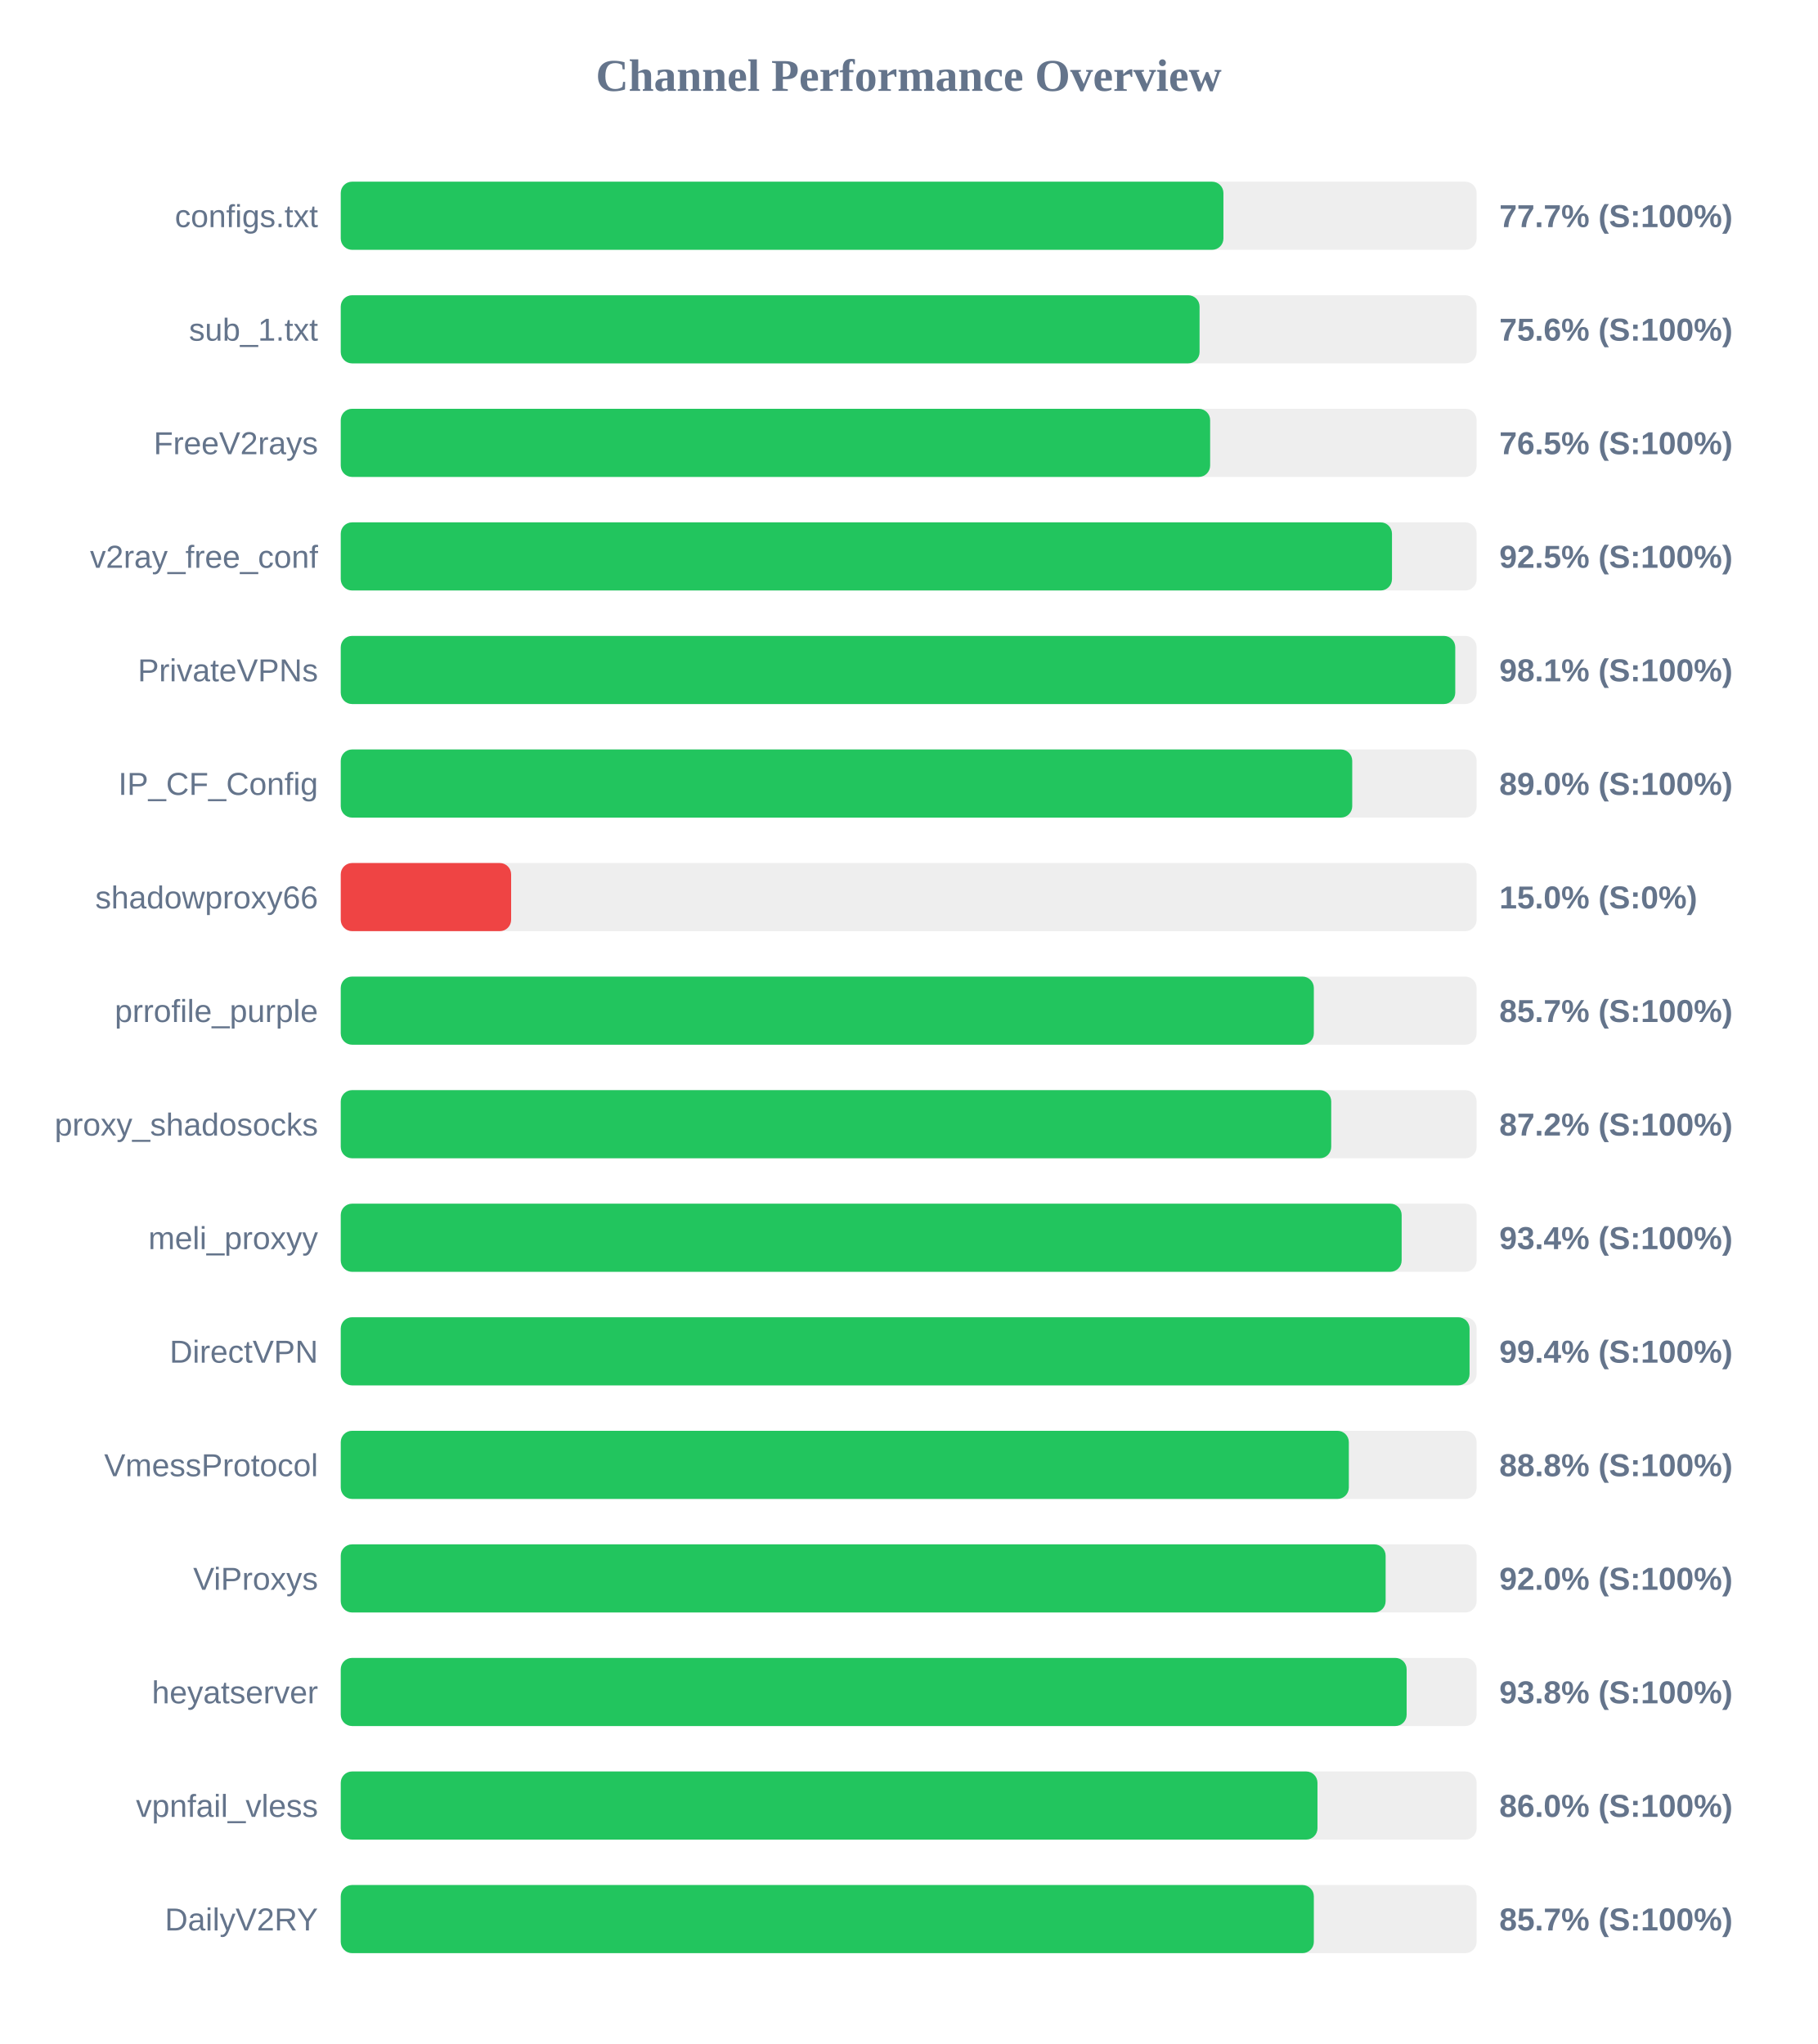
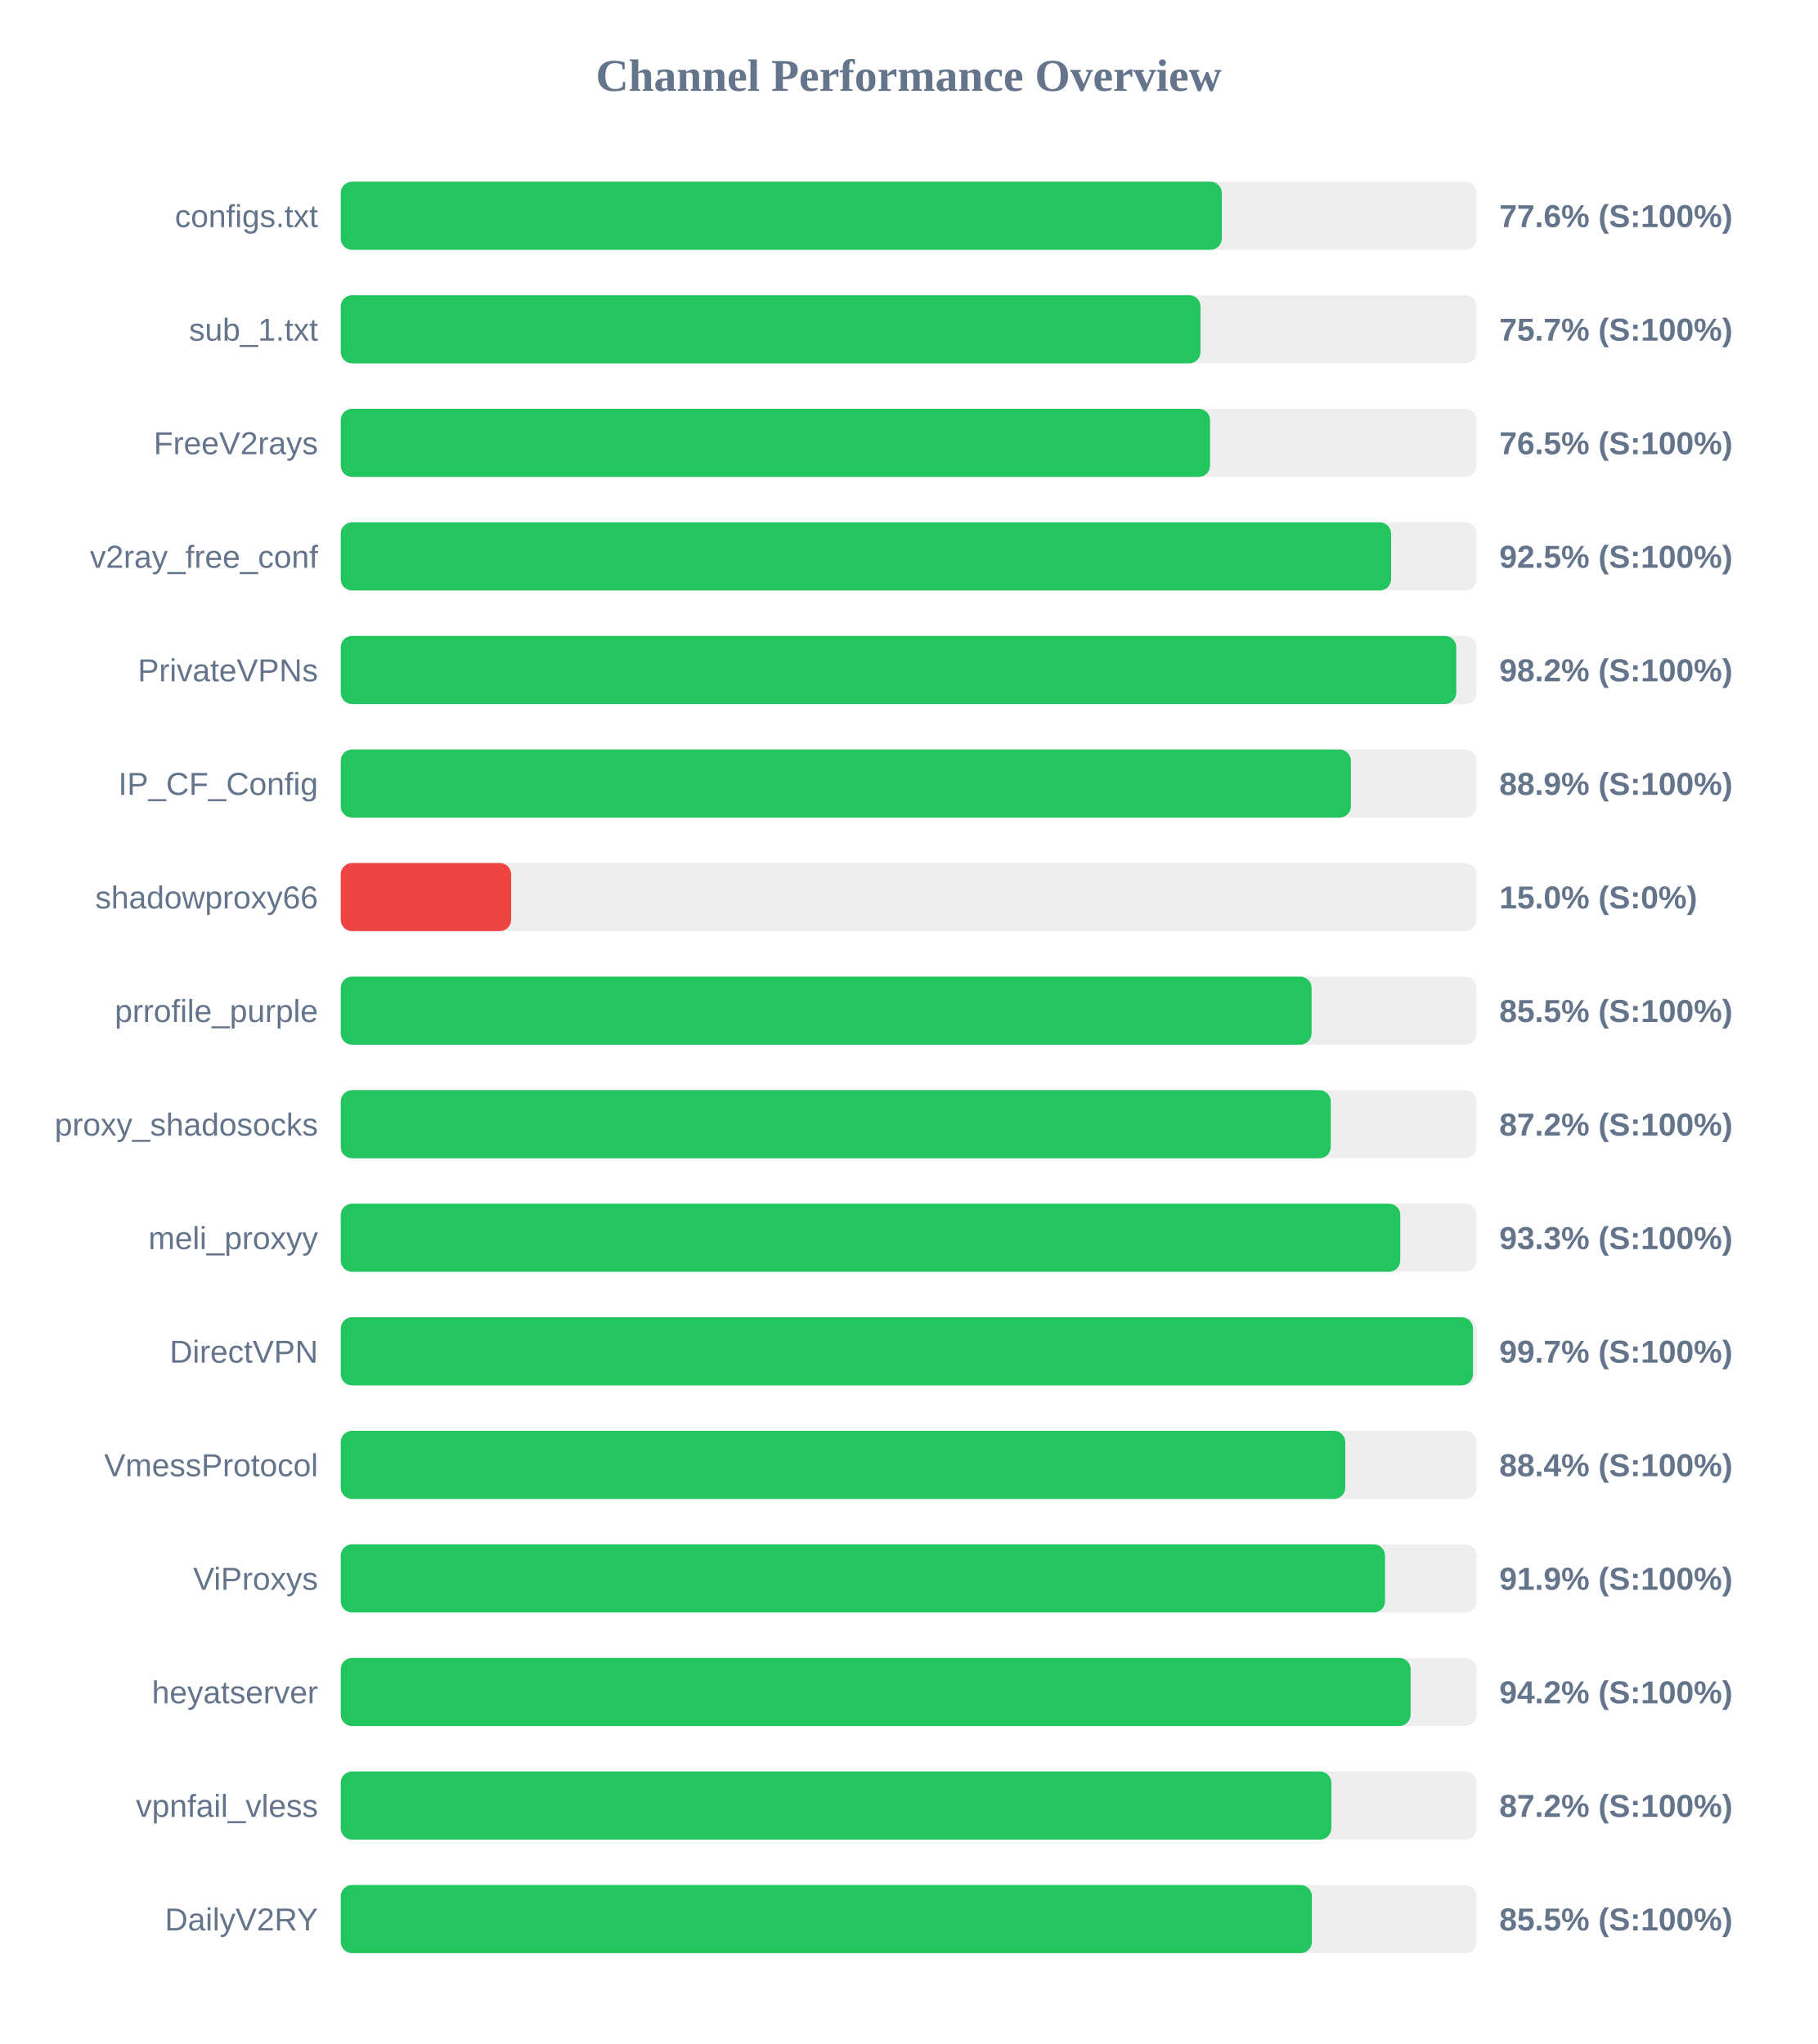
<svg xmlns="http://www.w3.org/2000/svg" width="800" height="900" version="1.1">
  <style>
        .row { font: 14px Arial; fill: #64748b; }
        .score { font: bold 14px Arial; fill: #64748b; }
    </style>
  <text x="400" y="40" text-anchor="middle" font-size="20px" font-weight="bold" fill="#64748b">Channel Performance Overview</text>
  <rect x="150" y="80" width="500" height="30" fill="#eee" rx="5" />
-   <rect x="150" y="80" width="388.55" height="30" fill="#22c55e" rx="5" />
+   <rect x="150" y="80" width="387.85" height="30" fill="#22c55e" rx="5" />
  <text x="140" y="100" text-anchor="end" class="row">configs.txt</text>
-   <text x="660" y="100" text-anchor="start" class="score">77.7% (S:100%)</text>
+   <text x="660" y="100" text-anchor="start" class="score">77.6% (S:100%)</text>
  <rect x="150" y="130" width="500" height="30" fill="#eee" rx="5" />
-   <rect x="150" y="130" width="378.05" height="30" fill="#22c55e" rx="5" />
+   <rect x="150" y="130" width="378.45" height="30" fill="#22c55e" rx="5" />
  <text x="140" y="150" text-anchor="end" class="row">sub_1.txt</text>
-   <text x="660" y="150" text-anchor="start" class="score">75.6% (S:100%)</text>
+   <text x="660" y="150" text-anchor="start" class="score">75.7% (S:100%)</text>
  <rect x="150" y="180" width="500" height="30" fill="#eee" rx="5" />
-   <rect x="150" y="180" width="382.7" height="30" fill="#22c55e" rx="5" />
+   <rect x="150" y="180" width="382.65" height="30" fill="#22c55e" rx="5" />
  <text x="140" y="200" text-anchor="end" class="row">FreeV2rays</text>
  <text x="660" y="200" text-anchor="start" class="score">76.5% (S:100%)</text>
  <rect x="150" y="230" width="500" height="30" fill="#eee" rx="5" />
-   <rect x="150" y="230" width="462.75" height="30" fill="#22c55e" rx="5" />
+   <rect x="150" y="230" width="462.35" height="30" fill="#22c55e" rx="5" />
  <text x="140" y="250" text-anchor="end" class="row">v2ray_free_conf</text>
  <text x="660" y="250" text-anchor="start" class="score">92.5% (S:100%)</text>
  <rect x="150" y="280" width="500" height="30" fill="#eee" rx="5" />
-   <rect x="150" y="280" width="490.6" height="30" fill="#22c55e" rx="5" />
+   <rect x="150" y="280" width="491.05" height="30" fill="#22c55e" rx="5" />
  <text x="140" y="300" text-anchor="end" class="row">PrivateVPNs</text>
-   <text x="660" y="300" text-anchor="start" class="score">98.1% (S:100%)</text>
+   <text x="660" y="300" text-anchor="start" class="score">98.2% (S:100%)</text>
  <rect x="150" y="330" width="500" height="30" fill="#eee" rx="5" />
-   <rect x="150" y="330" width="445.25" height="30" fill="#22c55e" rx="5" />
+   <rect x="150" y="330" width="444.65" height="30" fill="#22c55e" rx="5" />
  <text x="140" y="350" text-anchor="end" class="row">IP_CF_Config</text>
-   <text x="660" y="350" text-anchor="start" class="score">89.0% (S:100%)</text>
+   <text x="660" y="350" text-anchor="start" class="score">88.9% (S:100%)</text>
  <rect x="150" y="380" width="500" height="30" fill="#eee" rx="5" />
  <rect x="150" y="380" width="75.0" height="30" fill="#ef4444" rx="5" />
  <text x="140" y="400" text-anchor="end" class="row">shadowproxy66</text>
  <text x="660" y="400" text-anchor="start" class="score">15.0% (S:0%)</text>
  <rect x="150" y="430" width="500" height="30" fill="#eee" rx="5" />
-   <rect x="150" y="430" width="428.35" height="30" fill="#22c55e" rx="5" />
+   <rect x="150" y="430" width="427.35" height="30" fill="#22c55e" rx="5" />
  <text x="140" y="450" text-anchor="end" class="row">prrofile_purple</text>
-   <text x="660" y="450" text-anchor="start" class="score">85.7% (S:100%)</text>
+   <text x="660" y="450" text-anchor="start" class="score">85.5% (S:100%)</text>
  <rect x="150" y="480" width="500" height="30" fill="#eee" rx="5" />
-   <rect x="150" y="480" width="436.0" height="30" fill="#22c55e" rx="5" />
+   <rect x="150" y="480" width="435.8" height="30" fill="#22c55e" rx="5" />
  <text x="140" y="500" text-anchor="end" class="row">proxy_shadosocks</text>
  <text x="660" y="500" text-anchor="start" class="score">87.2% (S:100%)</text>
  <rect x="150" y="530" width="500" height="30" fill="#eee" rx="5" />
-   <rect x="150" y="530" width="467.0" height="30" fill="#22c55e" rx="5" />
+   <rect x="150" y="530" width="466.4" height="30" fill="#22c55e" rx="5" />
  <text x="140" y="550" text-anchor="end" class="row">meli_proxyy</text>
-   <text x="660" y="550" text-anchor="start" class="score">93.4% (S:100%)</text>
+   <text x="660" y="550" text-anchor="start" class="score">93.3% (S:100%)</text>
  <rect x="150" y="580" width="500" height="30" fill="#eee" rx="5" />
-   <rect x="150" y="580" width="496.9" height="30" fill="#22c55e" rx="5" />
+   <rect x="150" y="580" width="498.4" height="30" fill="#22c55e" rx="5" />
  <text x="140" y="600" text-anchor="end" class="row">DirectVPN</text>
-   <text x="660" y="600" text-anchor="start" class="score">99.4% (S:100%)</text>
+   <text x="660" y="600" text-anchor="start" class="score">99.7% (S:100%)</text>
  <rect x="150" y="630" width="500" height="30" fill="#eee" rx="5" />
-   <rect x="150" y="630" width="443.75" height="30" fill="#22c55e" rx="5" />
+   <rect x="150" y="630" width="442.2" height="30" fill="#22c55e" rx="5" />
  <text x="140" y="650" text-anchor="end" class="row">VmessProtocol</text>
-   <text x="660" y="650" text-anchor="start" class="score">88.8% (S:100%)</text>
+   <text x="660" y="650" text-anchor="start" class="score">88.4% (S:100%)</text>
  <rect x="150" y="680" width="500" height="30" fill="#eee" rx="5" />
-   <rect x="150" y="680" width="459.95" height="30" fill="#22c55e" rx="5" />
+   <rect x="150" y="680" width="459.7" height="30" fill="#22c55e" rx="5" />
  <text x="140" y="700" text-anchor="end" class="row">ViProxys</text>
-   <text x="660" y="700" text-anchor="start" class="score">92.0% (S:100%)</text>
+   <text x="660" y="700" text-anchor="start" class="score">91.9% (S:100%)</text>
  <rect x="150" y="730" width="500" height="30" fill="#eee" rx="5" />
-   <rect x="150" y="730" width="469.2" height="30" fill="#22c55e" rx="5" />
+   <rect x="150" y="730" width="470.95" height="30" fill="#22c55e" rx="5" />
  <text x="140" y="750" text-anchor="end" class="row">heyatserver</text>
-   <text x="660" y="750" text-anchor="start" class="score">93.8% (S:100%)</text>
+   <text x="660" y="750" text-anchor="start" class="score">94.2% (S:100%)</text>
  <rect x="150" y="780" width="500" height="30" fill="#eee" rx="5" />
-   <rect x="150" y="780" width="429.95" height="30" fill="#22c55e" rx="5" />
+   <rect x="150" y="780" width="436.05" height="30" fill="#22c55e" rx="5" />
  <text x="140" y="800" text-anchor="end" class="row">vpnfail_vless</text>
-   <text x="660" y="800" text-anchor="start" class="score">86.0% (S:100%)</text>
+   <text x="660" y="800" text-anchor="start" class="score">87.2% (S:100%)</text>
  <rect x="150" y="830" width="500" height="30" fill="#eee" rx="5" />
-   <rect x="150" y="830" width="428.35" height="30" fill="#22c55e" rx="5" />
+   <rect x="150" y="830" width="427.5" height="30" fill="#22c55e" rx="5" />
  <text x="140" y="850" text-anchor="end" class="row">DailyV2RY</text>
-   <text x="660" y="850" text-anchor="start" class="score">85.7% (S:100%)</text>
+   <text x="660" y="850" text-anchor="start" class="score">85.5% (S:100%)</text>
</svg>
